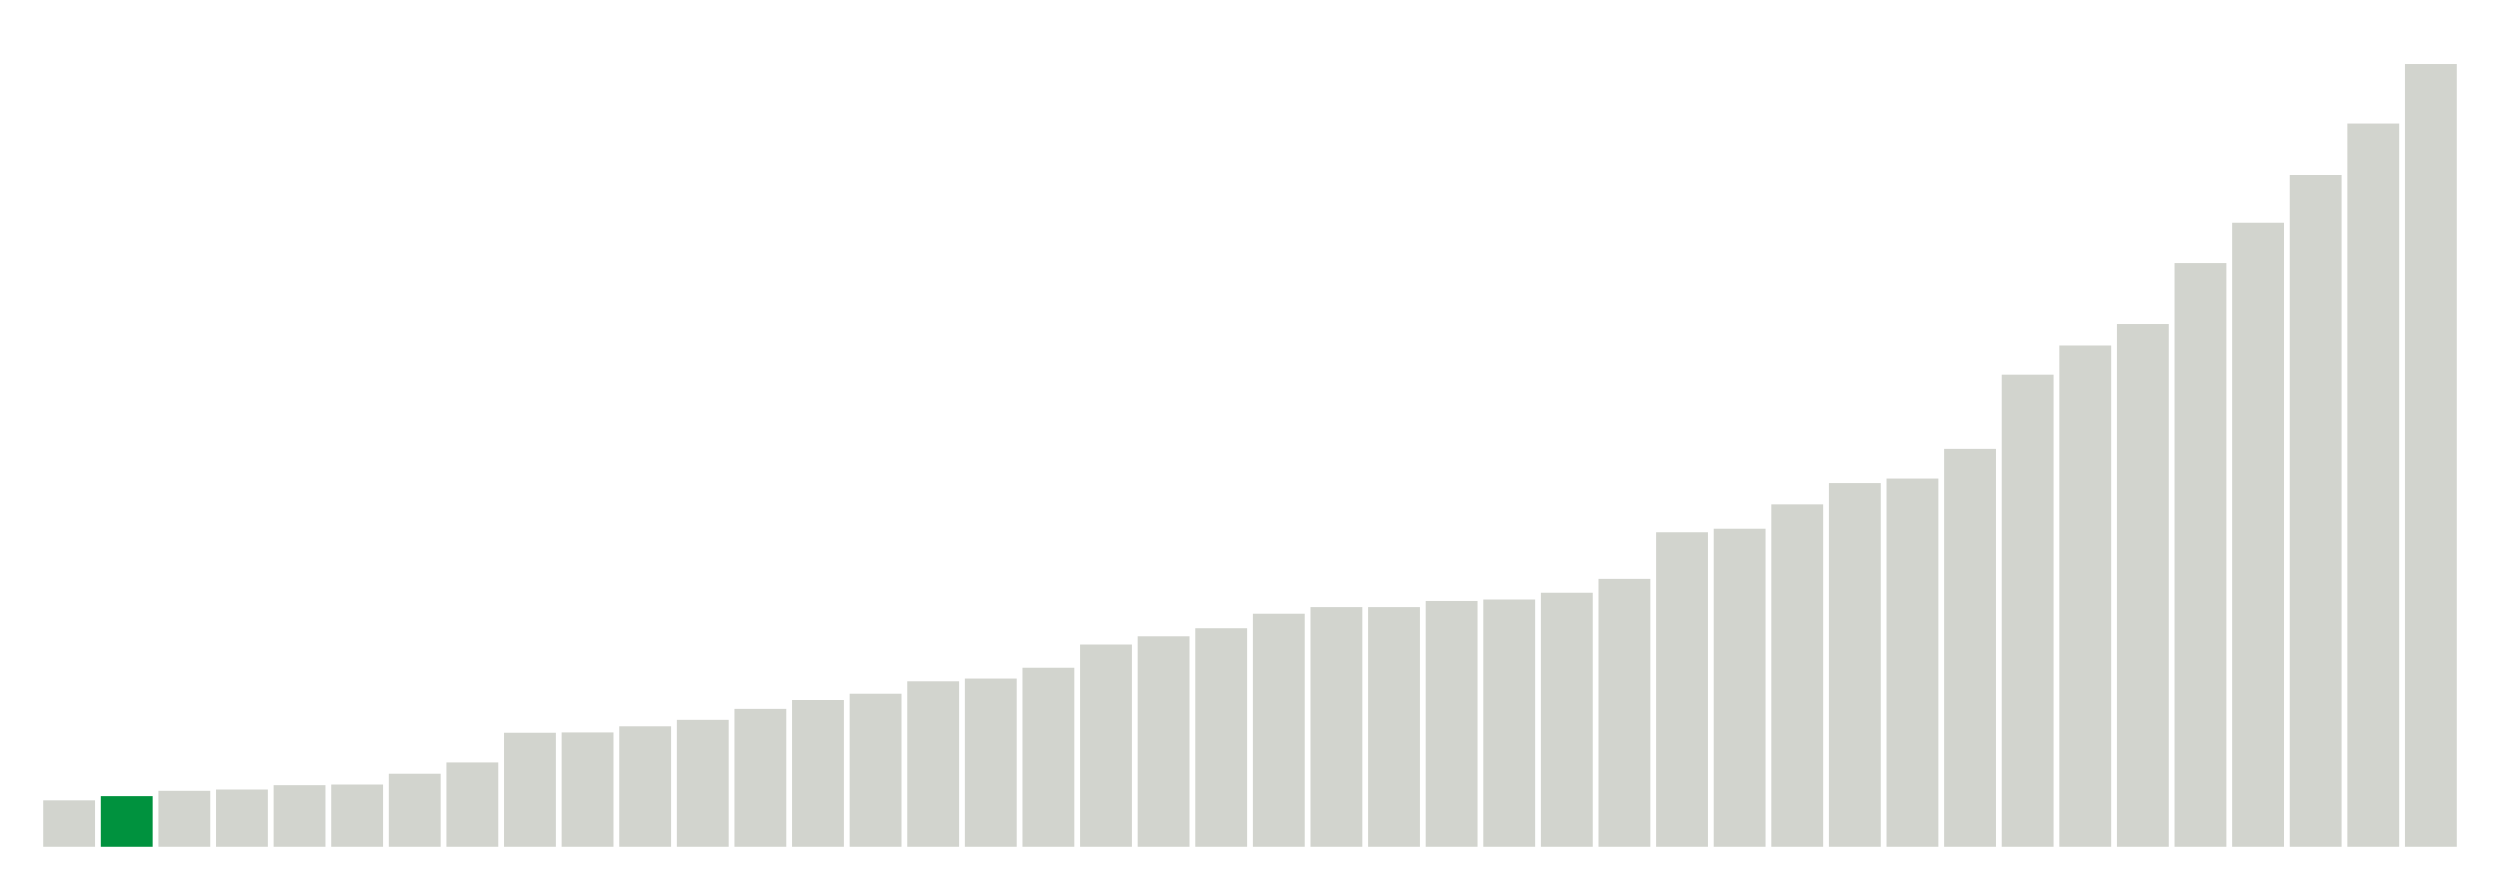
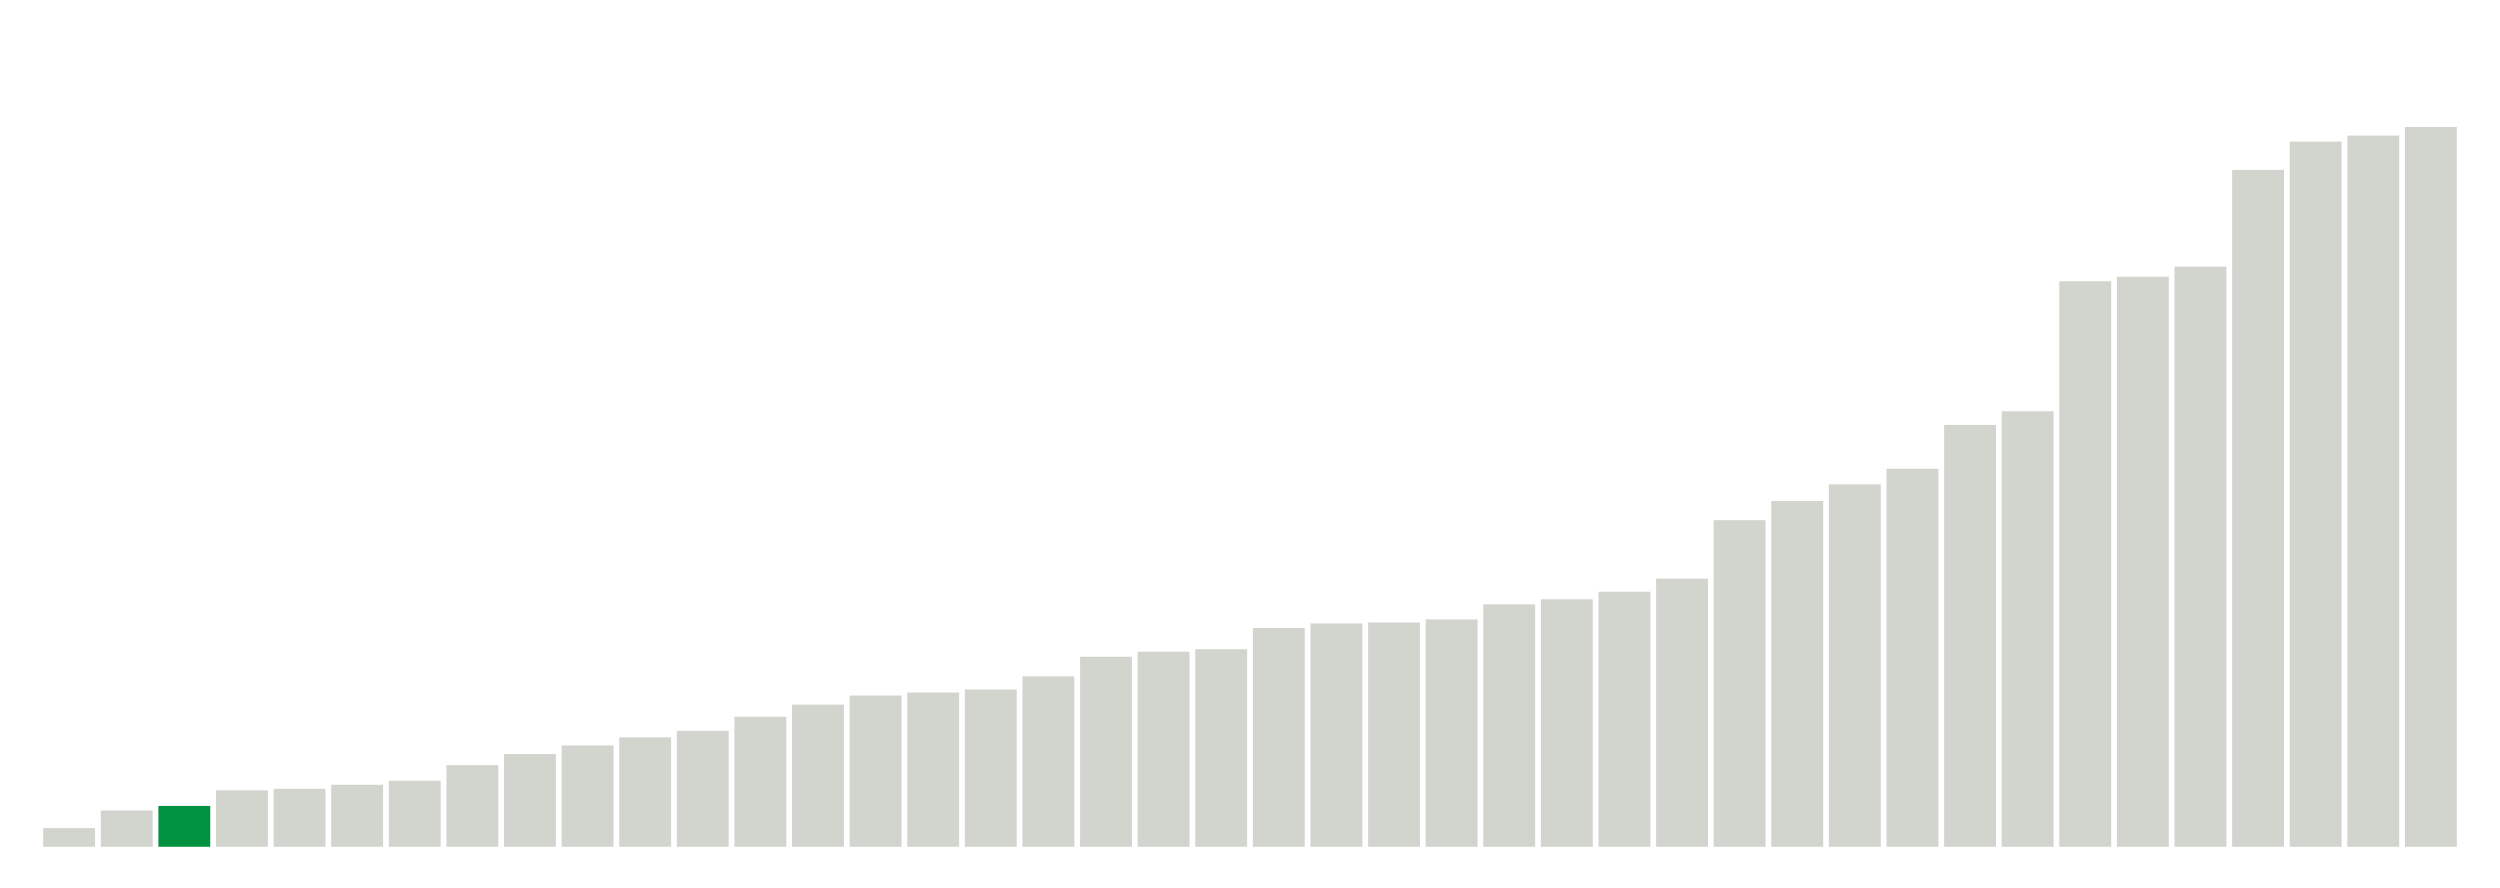
<svg xmlns="http://www.w3.org/2000/svg" version="1.1" class="marks" width="310" height="110">
  <g fill="none" stroke-miterlimit="10" transform="translate(5,5)">
    <g class="mark-group role-frame root" role="graphics-object" aria-roledescription="group mark container">
      <g transform="translate(0,0)">
        <path class="background" aria-hidden="true" d="M0,0h300v100h-300Z" stroke="#ddd" stroke-width="0" />
        <g>
          <g class="mark-rect role-mark marks" role="graphics-object" aria-roledescription="rect mark container">
-             <path aria-label="neighborhood: South Beach - Tottenville; data_value: 28.8" role="graphics-symbol" aria-roledescription="bar" d="M0.357,94.24h6.429v5.76h-6.429Z" fill="#D2D4CE" />
-             <path aria-label="neighborhood: Greenwich Village - SoHo; data_value: 31.4" role="graphics-symbol" aria-roledescription="bar" d="M7.5,93.72h6.429v6.28h-6.429Z" fill="#00923E" />
-             <path aria-label="neighborhood: Willowbrook; data_value: 34.7" role="graphics-symbol" aria-roledescription="bar" d="M14.643,93.06h6.429v6.94h-6.429Z" fill="#D2D4CE" />
-             <path aria-label="neighborhood: Borough Park; data_value: 35.5" role="graphics-symbol" aria-roledescription="bar" d="M21.786,92.9h6.429v7.1h-6.429Z" fill="#D2D4CE" />
-             <path aria-label="neighborhood: Bayside - Little Neck; data_value: 38.2" role="graphics-symbol" aria-roledescription="bar" d="M28.929,92.36h6.429v7.64h-6.429Z" fill="#D2D4CE" />
-             <path aria-label="neighborhood: Bensonhurst - Bay Ridge; data_value: 38.6" role="graphics-symbol" aria-roledescription="bar" d="M36.071,92.28h6.429v7.72h-6.429Z" fill="#D2D4CE" />
-             <path aria-label="neighborhood: Upper East Side; data_value: 45.3" role="graphics-symbol" aria-roledescription="bar" d="M43.214,90.94h6.429v9.06h-6.429Z" fill="#D2D4CE" />
-             <path aria-label="neighborhood: Greenpoint; data_value: 52.3" role="graphics-symbol" aria-roledescription="bar" d="M50.357,89.54h6.429v10.46h-6.429Z" fill="#D2D4CE" />
-             <path aria-label="neighborhood: Flushing - Clearview; data_value: 70.7" role="graphics-symbol" aria-roledescription="bar" d="M57.5,85.86h6.429v14.14h-6.429Z" fill="#D2D4CE" />
-             <path aria-label="neighborhood: Ridgewood - Forest Hills; data_value: 70.9" role="graphics-symbol" aria-roledescription="bar" d="M64.643,85.82h6.429v14.18h-6.429Z" fill="#D2D4CE" />
-             <path aria-label="neighborhood: Coney Island - Sheepshead Bay; data_value: 74.7" role="graphics-symbol" aria-roledescription="bar" d="M71.786,85.06h6.429v14.94h-6.429Z" fill="#D2D4CE" />
-             <path aria-label="neighborhood: Gramercy Park - Murray Hill; data_value: 78.7" role="graphics-symbol" aria-roledescription="bar" d="M78.929,84.26h6.429v15.74h-6.429Z" fill="#D2D4CE" />
-             <path aria-label="neighborhood: Southwest Queens; data_value: 85.5" role="graphics-symbol" aria-roledescription="bar" d="M86.071,82.9h6.429v17.1h-6.429Z" fill="#D2D4CE" />
-             <path aria-label="neighborhood: Sunset Park; data_value: 91" role="graphics-symbol" aria-roledescription="bar" d="M93.214,81.8h6.429v18.2h-6.429Z" fill="#D2D4CE" />
-             <path aria-label="neighborhood: Southeast Queens; data_value: 94.9" role="graphics-symbol" aria-roledescription="bar" d="M100.357,81.02h6.429v18.98h-6.429Z" fill="#D2D4CE" />
-             <path aria-label="neighborhood: Lower Manhattan; data_value: 102.6" role="graphics-symbol" aria-roledescription="bar" d="M107.5,79.48h6.429v20.52h-6.429Z" fill="#D2D4CE" />
-             <path aria-label="neighborhood: Fresh Meadows; data_value: 104.3" role="graphics-symbol" aria-roledescription="bar" d="M114.643,79.14h6.429v20.86h-6.429Z" fill="#D2D4CE" />
-             <path aria-label="neighborhood: Upper West Side; data_value: 111" role="graphics-symbol" aria-roledescription="bar" d="M121.786,77.8h6.429v22.2h-6.429Z" fill="#D2D4CE" />
-             <path aria-label="neighborhood: Long Island City - Astoria; data_value: 125.4" role="graphics-symbol" aria-roledescription="bar" d="M128.929,74.92h6.429v25.08h-6.429Z" fill="#D2D4CE" />
-             <path aria-label="neighborhood: Chelsea - Clinton; data_value: 130.5" role="graphics-symbol" aria-roledescription="bar" d="M136.071,73.9h6.429v26.1h-6.429Z" fill="#D2D4CE" />
-             <path aria-label="neighborhood: Jamaica; data_value: 135.5" role="graphics-symbol" aria-roledescription="bar" d="M143.214,72.9h6.429v27.1h-6.429Z" fill="#D2D4CE" />
-             <path aria-label="neighborhood: Kingsbridge - Riverdale; data_value: 144.5" role="graphics-symbol" aria-roledescription="bar" d="M150.357,71.1h6.429v28.9h-6.429Z" fill="#D2D4CE" />
-             <path aria-label="neighborhood: West Queens; data_value: 148.6" role="graphics-symbol" aria-roledescription="bar" d="M157.5,70.28h6.429v29.72h-6.429Z" fill="#D2D4CE" />
-             <path aria-label="neighborhood: Canarsie - Flatlands; data_value: 148.6" role="graphics-symbol" aria-roledescription="bar" d="M164.643,70.28h6.429v29.72h-6.429Z" fill="#D2D4CE" />
-             <path aria-label="neighborhood: Port Richmond; data_value: 152.4" role="graphics-symbol" aria-roledescription="bar" d="M171.786,69.52h6.429v30.48h-6.429Z" fill="#D2D4CE" />
-             <path aria-label="neighborhood: Downtown - Heights - Slope; data_value: 153.3" role="graphics-symbol" aria-roledescription="bar" d="M178.929,69.34h6.429v30.66h-6.429Z" fill="#D2D4CE" />
-             <path aria-label="neighborhood: Stapleton - St. George; data_value: 157.5" role="graphics-symbol" aria-roledescription="bar" d="M186.071,68.5h6.429v31.5h-6.429Z" fill="#D2D4CE" />
-             <path aria-label="neighborhood: Rockaways; data_value: 166.1" role="graphics-symbol" aria-roledescription="bar" d="M193.214,66.78h6.429v33.22h-6.429Z" fill="#D2D4CE" />
-             <path aria-label="neighborhood: Pelham - Throgs Neck; data_value: 195" role="graphics-symbol" aria-roledescription="bar" d="M200.357,61h6.429v39h-6.429Z" fill="#D2D4CE" />
-             <path aria-label="neighborhood: Washington Heights; data_value: 197.2" role="graphics-symbol" aria-roledescription="bar" d="M207.5,60.56h6.429v39.44h-6.429Z" fill="#D2D4CE" />
-             <path aria-label="neighborhood: Northeast Bronx; data_value: 212.3" role="graphics-symbol" aria-roledescription="bar" d="M214.643,57.54h6.429v42.46h-6.429Z" fill="#D2D4CE" />
-             <path aria-label="neighborhood: East Flatbush - Flatbush; data_value: 225.5" role="graphics-symbol" aria-roledescription="bar" d="M221.786,54.9h6.429v45.1h-6.429Z" fill="#D2D4CE" />
-             <path aria-label="neighborhood: Union Square - Lower East Side; data_value: 228.3" role="graphics-symbol" aria-roledescription="bar" d="M228.929,54.34h6.429v45.66h-6.429Z" fill="#D2D4CE" />
-             <path aria-label="neighborhood: Williamsburg - Bushwick; data_value: 246.7" role="graphics-symbol" aria-roledescription="bar" d="M236.071,50.66h6.429v49.34h-6.429Z" fill="#D2D4CE" />
-             <path aria-label="neighborhood: East New York; data_value: 292.7" role="graphics-symbol" aria-roledescription="bar" d="M243.214,41.46h6.429v58.54h-6.429Z" fill="#D2D4CE" />
-             <path aria-label="neighborhood: Fordham - Bronx Pk; data_value: 310.8" role="graphics-symbol" aria-roledescription="bar" d="M250.357,37.84h6.429v62.16h-6.429Z" fill="#D2D4CE" />
-             <path aria-label="neighborhood: Bedford Stuyvesant - Crown Heights; data_value: 324.1" role="graphics-symbol" aria-roledescription="bar" d="M257.5,35.18h6.429v64.82h-6.429Z" fill="#D2D4CE" />
-             <path aria-label="neighborhood: Crotona -Tremont; data_value: 361.9" role="graphics-symbol" aria-roledescription="bar" d="M264.643,27.62h6.429v72.38h-6.429Z" fill="#D2D4CE" />
-             <path aria-label="neighborhood: High Bridge - Morrisania; data_value: 386.9" role="graphics-symbol" aria-roledescription="bar" d="M271.786,22.62h6.429v77.38h-6.429Z" fill="#D2D4CE" />
-             <path aria-label="neighborhood: Hunts Point - Mott Haven; data_value: 416.5" role="graphics-symbol" aria-roledescription="bar" d="M278.929,16.7h6.429v83.3h-6.429Z" fill="#D2D4CE" />
-             <path aria-label="neighborhood: Central Harlem - Morningside Heights; data_value: 448.4" role="graphics-symbol" aria-roledescription="bar" d="M286.071,10.32h6.429v89.68h-6.429Z" fill="#D2D4CE" />
-             <path aria-label="neighborhood: East Harlem; data_value: 485.3" role="graphics-symbol" aria-roledescription="bar" d="M293.214,2.94h6.429v97.06h-6.429Z" fill="#D2D4CE" />
+             <path aria-label="neighborhood: Bayside - Little Neck; data_value: 3.7" role="graphics-symbol" aria-roledescription="bar" d="M0.357,97.688h6.429v2.312h-6.429Z" fill="#D2D4CE" />
+             <path aria-label="neighborhood: South Beach - Tottenville; data_value: 7.2" role="graphics-symbol" aria-roledescription="bar" d="M7.5,95.5h6.429v4.5h-6.429Z" fill="#D2D4CE" />
+             <path aria-label="neighborhood: Greenwich Village - SoHo; data_value: 8.1" role="graphics-symbol" aria-roledescription="bar" d="M14.643,94.938h6.429v5.062h-6.429Z" fill="#00923E" />
+             <path aria-label="neighborhood: Borough Park; data_value: 11.2" role="graphics-symbol" aria-roledescription="bar" d="M21.786,93h6.429v7h-6.429Z" fill="#D2D4CE" />
+             <path aria-label="neighborhood: Bensonhurst - Bay Ridge; data_value: 11.5" role="graphics-symbol" aria-roledescription="bar" d="M28.929,92.812h6.429v7.188h-6.429Z" fill="#D2D4CE" />
+             <path aria-label="neighborhood: Upper East Side; data_value: 12.3" role="graphics-symbol" aria-roledescription="bar" d="M36.071,92.312h6.429v7.688h-6.429Z" fill="#D2D4CE" />
+             <path aria-label="neighborhood: Greenpoint; data_value: 13.1" role="graphics-symbol" aria-roledescription="bar" d="M43.214,91.812h6.429v8.188h-6.429Z" fill="#D2D4CE" />
+             <path aria-label="neighborhood: Willowbrook; data_value: 16.2" role="graphics-symbol" aria-roledescription="bar" d="M50.357,89.875h6.429v10.125h-6.429Z" fill="#D2D4CE" />
+             <path aria-label="neighborhood: Flushing - Clearview; data_value: 18.4" role="graphics-symbol" aria-roledescription="bar" d="M57.5,88.5h6.429v11.5h-6.429Z" fill="#D2D4CE" />
+             <path aria-label="neighborhood: Ridgewood - Forest Hills; data_value: 20.1" role="graphics-symbol" aria-roledescription="bar" d="M64.643,87.438h6.429v12.562h-6.429Z" fill="#D2D4CE" />
+             <path aria-label="neighborhood: Sunset Park; data_value: 21.7" role="graphics-symbol" aria-roledescription="bar" d="M71.786,86.438h6.429v13.562h-6.429Z" fill="#D2D4CE" />
+             <path aria-label="neighborhood: Lower Manhattan; data_value: 23" role="graphics-symbol" aria-roledescription="bar" d="M78.929,85.625h6.429v14.375h-6.429Z" fill="#D2D4CE" />
+             <path aria-label="neighborhood: Coney Island - Sheepshead Bay; data_value: 25.8" role="graphics-symbol" aria-roledescription="bar" d="M86.071,83.875h6.429v16.125h-6.429Z" fill="#D2D4CE" />
+             <path aria-label="neighborhood: Southwest Queens; data_value: 28.2" role="graphics-symbol" aria-roledescription="bar" d="M93.214,82.375h6.429v17.625h-6.429Z" fill="#D2D4CE" />
+             <path aria-label="neighborhood: Fresh Meadows; data_value: 30" role="graphics-symbol" aria-roledescription="bar" d="M100.357,81.25h6.429v18.75h-6.429Z" fill="#D2D4CE" />
+             <path aria-label="neighborhood: Southeast Queens; data_value: 30.6" role="graphics-symbol" aria-roledescription="bar" d="M107.5,80.875h6.429v19.125h-6.429Z" fill="#D2D4CE" />
+             <path aria-label="neighborhood: Gramercy Park - Murray Hill; data_value: 31.2" role="graphics-symbol" aria-roledescription="bar" d="M114.643,80.5h6.429v19.5h-6.429Z" fill="#D2D4CE" />
+             <path aria-label="neighborhood: Long Island City - Astoria; data_value: 33.8" role="graphics-symbol" aria-roledescription="bar" d="M121.786,78.875h6.429v21.125h-6.429Z" fill="#D2D4CE" />
+             <path aria-label="neighborhood: West Queens; data_value: 37.7" role="graphics-symbol" aria-roledescription="bar" d="M128.929,76.438h6.429v23.562h-6.429Z" fill="#D2D4CE" />
+             <path aria-label="neighborhood: Upper West Side; data_value: 38.7" role="graphics-symbol" aria-roledescription="bar" d="M136.071,75.812h6.429v24.188h-6.429Z" fill="#D2D4CE" />
+             <path aria-label="neighborhood: Kingsbridge - Riverdale; data_value: 39.2" role="graphics-symbol" aria-roledescription="bar" d="M143.214,75.5h6.429v24.5h-6.429Z" fill="#D2D4CE" />
+             <path aria-label="neighborhood: Downtown - Heights - Slope; data_value: 43.4" role="graphics-symbol" aria-roledescription="bar" d="M150.357,72.875h6.429v27.125h-6.429Z" fill="#D2D4CE" />
+             <path aria-label="neighborhood: Rockaways; data_value: 44.3" role="graphics-symbol" aria-roledescription="bar" d="M157.5,72.312h6.429v27.688h-6.429Z" fill="#D2D4CE" />
+             <path aria-label="neighborhood: Chelsea - Clinton; data_value: 44.5" role="graphics-symbol" aria-roledescription="bar" d="M164.643,72.188h6.429v27.812h-6.429Z" fill="#D2D4CE" />
+             <path aria-label="neighborhood: Washington Heights; data_value: 45.1" role="graphics-symbol" aria-roledescription="bar" d="M171.786,71.812h6.429v28.188h-6.429Z" fill="#D2D4CE" />
+             <path aria-label="neighborhood: Jamaica; data_value: 48.1" role="graphics-symbol" aria-roledescription="bar" d="M178.929,69.938h6.429v30.062h-6.429Z" fill="#D2D4CE" />
+             <path aria-label="neighborhood: Stapleton - St. George; data_value: 49.1" role="graphics-symbol" aria-roledescription="bar" d="M186.071,69.312h6.429v30.688h-6.429Z" fill="#D2D4CE" />
+             <path aria-label="neighborhood: Canarsie - Flatlands; data_value: 50.6" role="graphics-symbol" aria-roledescription="bar" d="M193.214,68.375h6.429v31.625h-6.429Z" fill="#D2D4CE" />
+             <path aria-label="neighborhood: Port Richmond; data_value: 53.2" role="graphics-symbol" aria-roledescription="bar" d="M200.357,66.75h6.429v33.25h-6.429Z" fill="#D2D4CE" />
+             <path aria-label="neighborhood: East Flatbush - Flatbush; data_value: 64.8" role="graphics-symbol" aria-roledescription="bar" d="M207.5,59.5h6.429v40.5h-6.429Z" fill="#D2D4CE" />
+             <path aria-label="neighborhood: Pelham - Throgs Neck; data_value: 68.6" role="graphics-symbol" aria-roledescription="bar" d="M214.643,57.125h6.429v42.875h-6.429Z" fill="#D2D4CE" />
+             <path aria-label="neighborhood: Williamsburg - Bushwick; data_value: 71.9" role="graphics-symbol" aria-roledescription="bar" d="M221.786,55.062h6.429v44.938h-6.429Z" fill="#D2D4CE" />
+             <path aria-label="neighborhood: Northeast Bronx; data_value: 75" role="graphics-symbol" aria-roledescription="bar" d="M228.929,53.125h6.429v46.875h-6.429Z" fill="#D2D4CE" />
+             <path aria-label="neighborhood: Union Square - Lower East Side; data_value: 83.7" role="graphics-symbol" aria-roledescription="bar" d="M236.071,47.687h6.429v52.313h-6.429Z" fill="#D2D4CE" />
+             <path aria-label="neighborhood: Fordham - Bronx Pk; data_value: 86.4" role="graphics-symbol" aria-roledescription="bar" d="M243.214,46h6.429v54h-6.429Z" fill="#D2D4CE" />
+             <path aria-label="neighborhood: East New York; data_value: 112.2" role="graphics-symbol" aria-roledescription="bar" d="M250.357,29.875h6.429v70.125h-6.429Z" fill="#D2D4CE" />
+             <path aria-label="neighborhood: Bedford Stuyvesant - Crown Heights; data_value: 113.1" role="graphics-symbol" aria-roledescription="bar" d="M257.5,29.313h6.429v70.688h-6.429Z" fill="#D2D4CE" />
+             <path aria-label="neighborhood: Crotona -Tremont; data_value: 115.1" role="graphics-symbol" aria-roledescription="bar" d="M264.643,28.062h6.429v71.938h-6.429Z" fill="#D2D4CE" />
+             <path aria-label="neighborhood: High Bridge - Morrisania; data_value: 134.3" role="graphics-symbol" aria-roledescription="bar" d="M271.786,16.062h6.429v83.938h-6.429Z" fill="#D2D4CE" />
+             <path aria-label="neighborhood: Central Harlem - Morningside Heights; data_value: 139.9" role="graphics-symbol" aria-roledescription="bar" d="M278.929,12.562h6.429v87.438h-6.429Z" fill="#D2D4CE" />
+             <path aria-label="neighborhood: East Harlem; data_value: 141.1" role="graphics-symbol" aria-roledescription="bar" d="M286.071,11.813h6.429v88.188h-6.429Z" fill="#D2D4CE" />
+             <path aria-label="neighborhood: Hunts Point - Mott Haven; data_value: 142.8" role="graphics-symbol" aria-roledescription="bar" d="M293.214,10.75h6.429v89.25h-6.429Z" fill="#D2D4CE" />
          </g>
        </g>
        <path class="foreground" aria-hidden="true" d="" display="none" />
      </g>
    </g>
  </g>
</svg>
